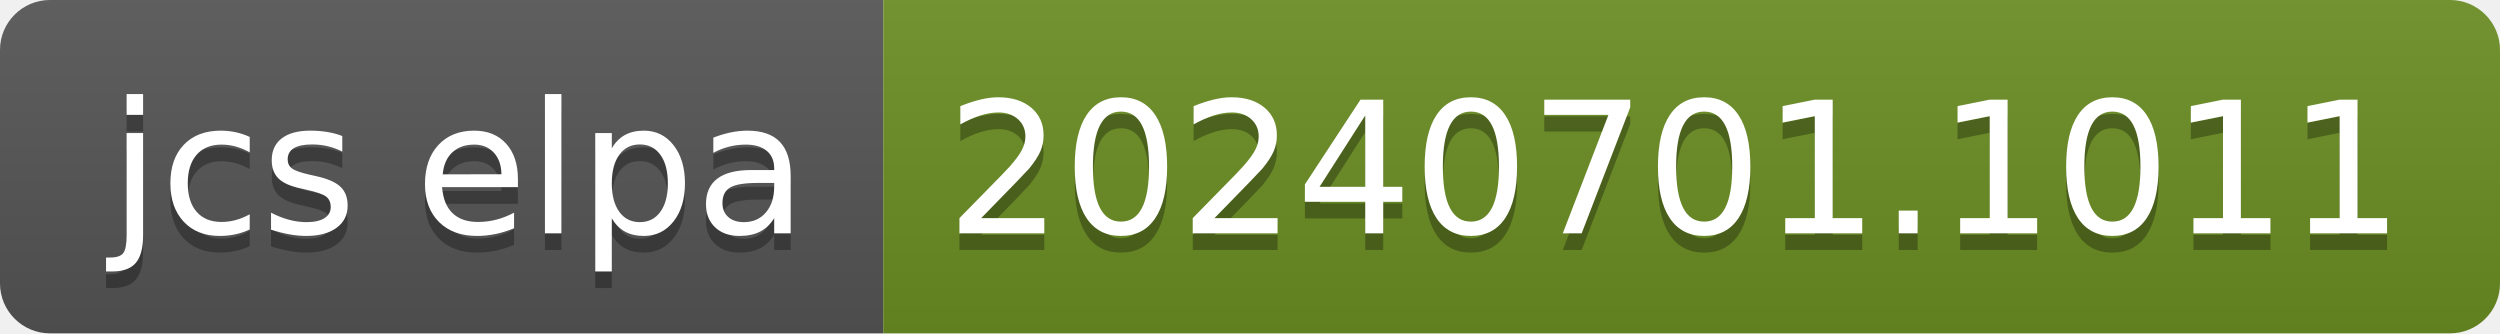
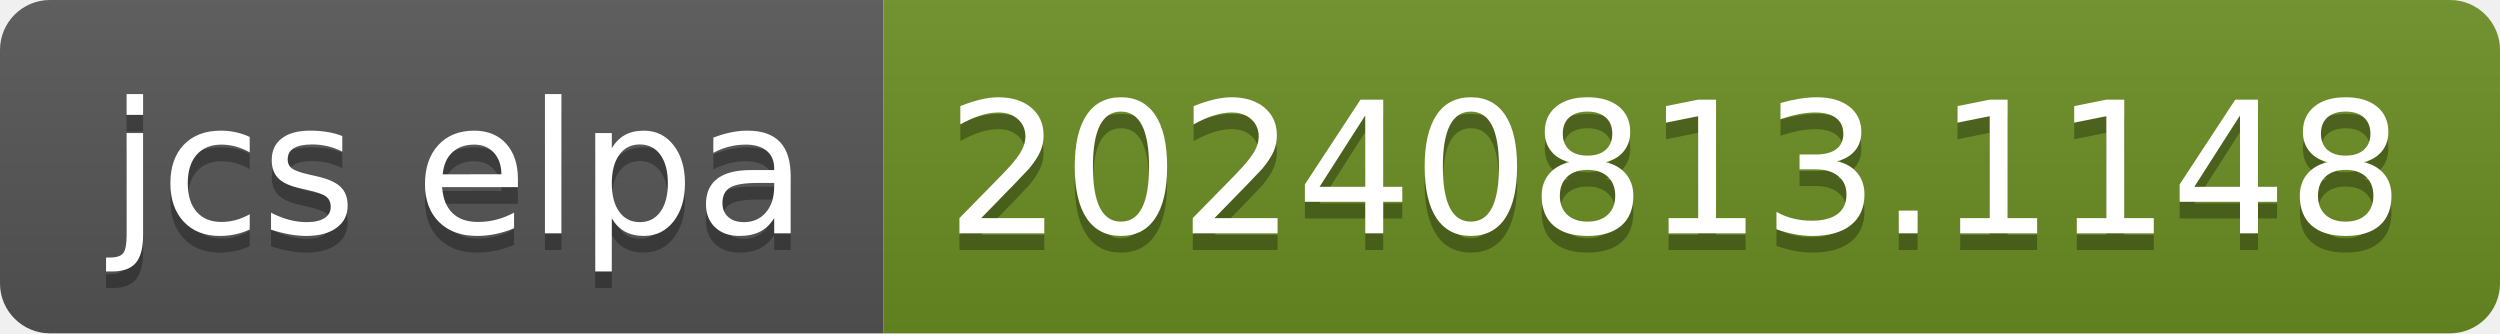
- <svg xmlns="http://www.w3.org/2000/svg" width="150" height="20" role="img" aria-label="jcs elpa: 20240701.1011">
+ <svg xmlns="http://www.w3.org/2000/svg" width="150" height="20" role="img" aria-label="jcs elpa: 20240813.1148">
  <linearGradient id="s" x2="0" y2="100%">
    <stop offset="0" stop-color="#bbb" stop-opacity=".1" />
    <stop offset="1" stop-opacity=".1" />
  </linearGradient>
  <clipPath id="r">
    <rect width="150" height="20" rx="3" fill="#fff" />
  </clipPath>
  <g clip-path="url(#r)">
    <rect width="53" height="20" fill="#555" />
    <rect x="53" width="97" height="20" fill="#6b8e23" />
    <rect width="150" height="20" fill="url(#s)" />
  </g>
  <g fill="#fff" text-anchor="middle" font-family="Verdana,Geneva,DejaVu Sans,sans-serif" text-rendering="geometricPrecision" font-size="110">
    <text aria-hidden="true" x="275" y="150" fill="#010101" fill-opacity=".3" transform="scale(.1)" textLength="430">jcs elpa</text>
    <text x="275" y="140" transform="scale(.1)" fill="#fff" textLength="430">jcs elpa</text>
-     <text aria-hidden="true" x="1005" y="150" fill="#010101" fill-opacity=".3" transform="scale(.1)" textLength="870">20240701.1011</text>
-     <text x="1005" y="140" transform="scale(.1)" fill="#fff" textLength="870">20240701.1011</text>
+     <text aria-hidden="true" x="1005" y="150" fill="#010101" fill-opacity=".3" transform="scale(.1)" textLength="870">20240813.1148</text>
+     <text x="1005" y="140" transform="scale(.1)" fill="#fff" textLength="870">20240813.1148</text>
  </g>
</svg>
